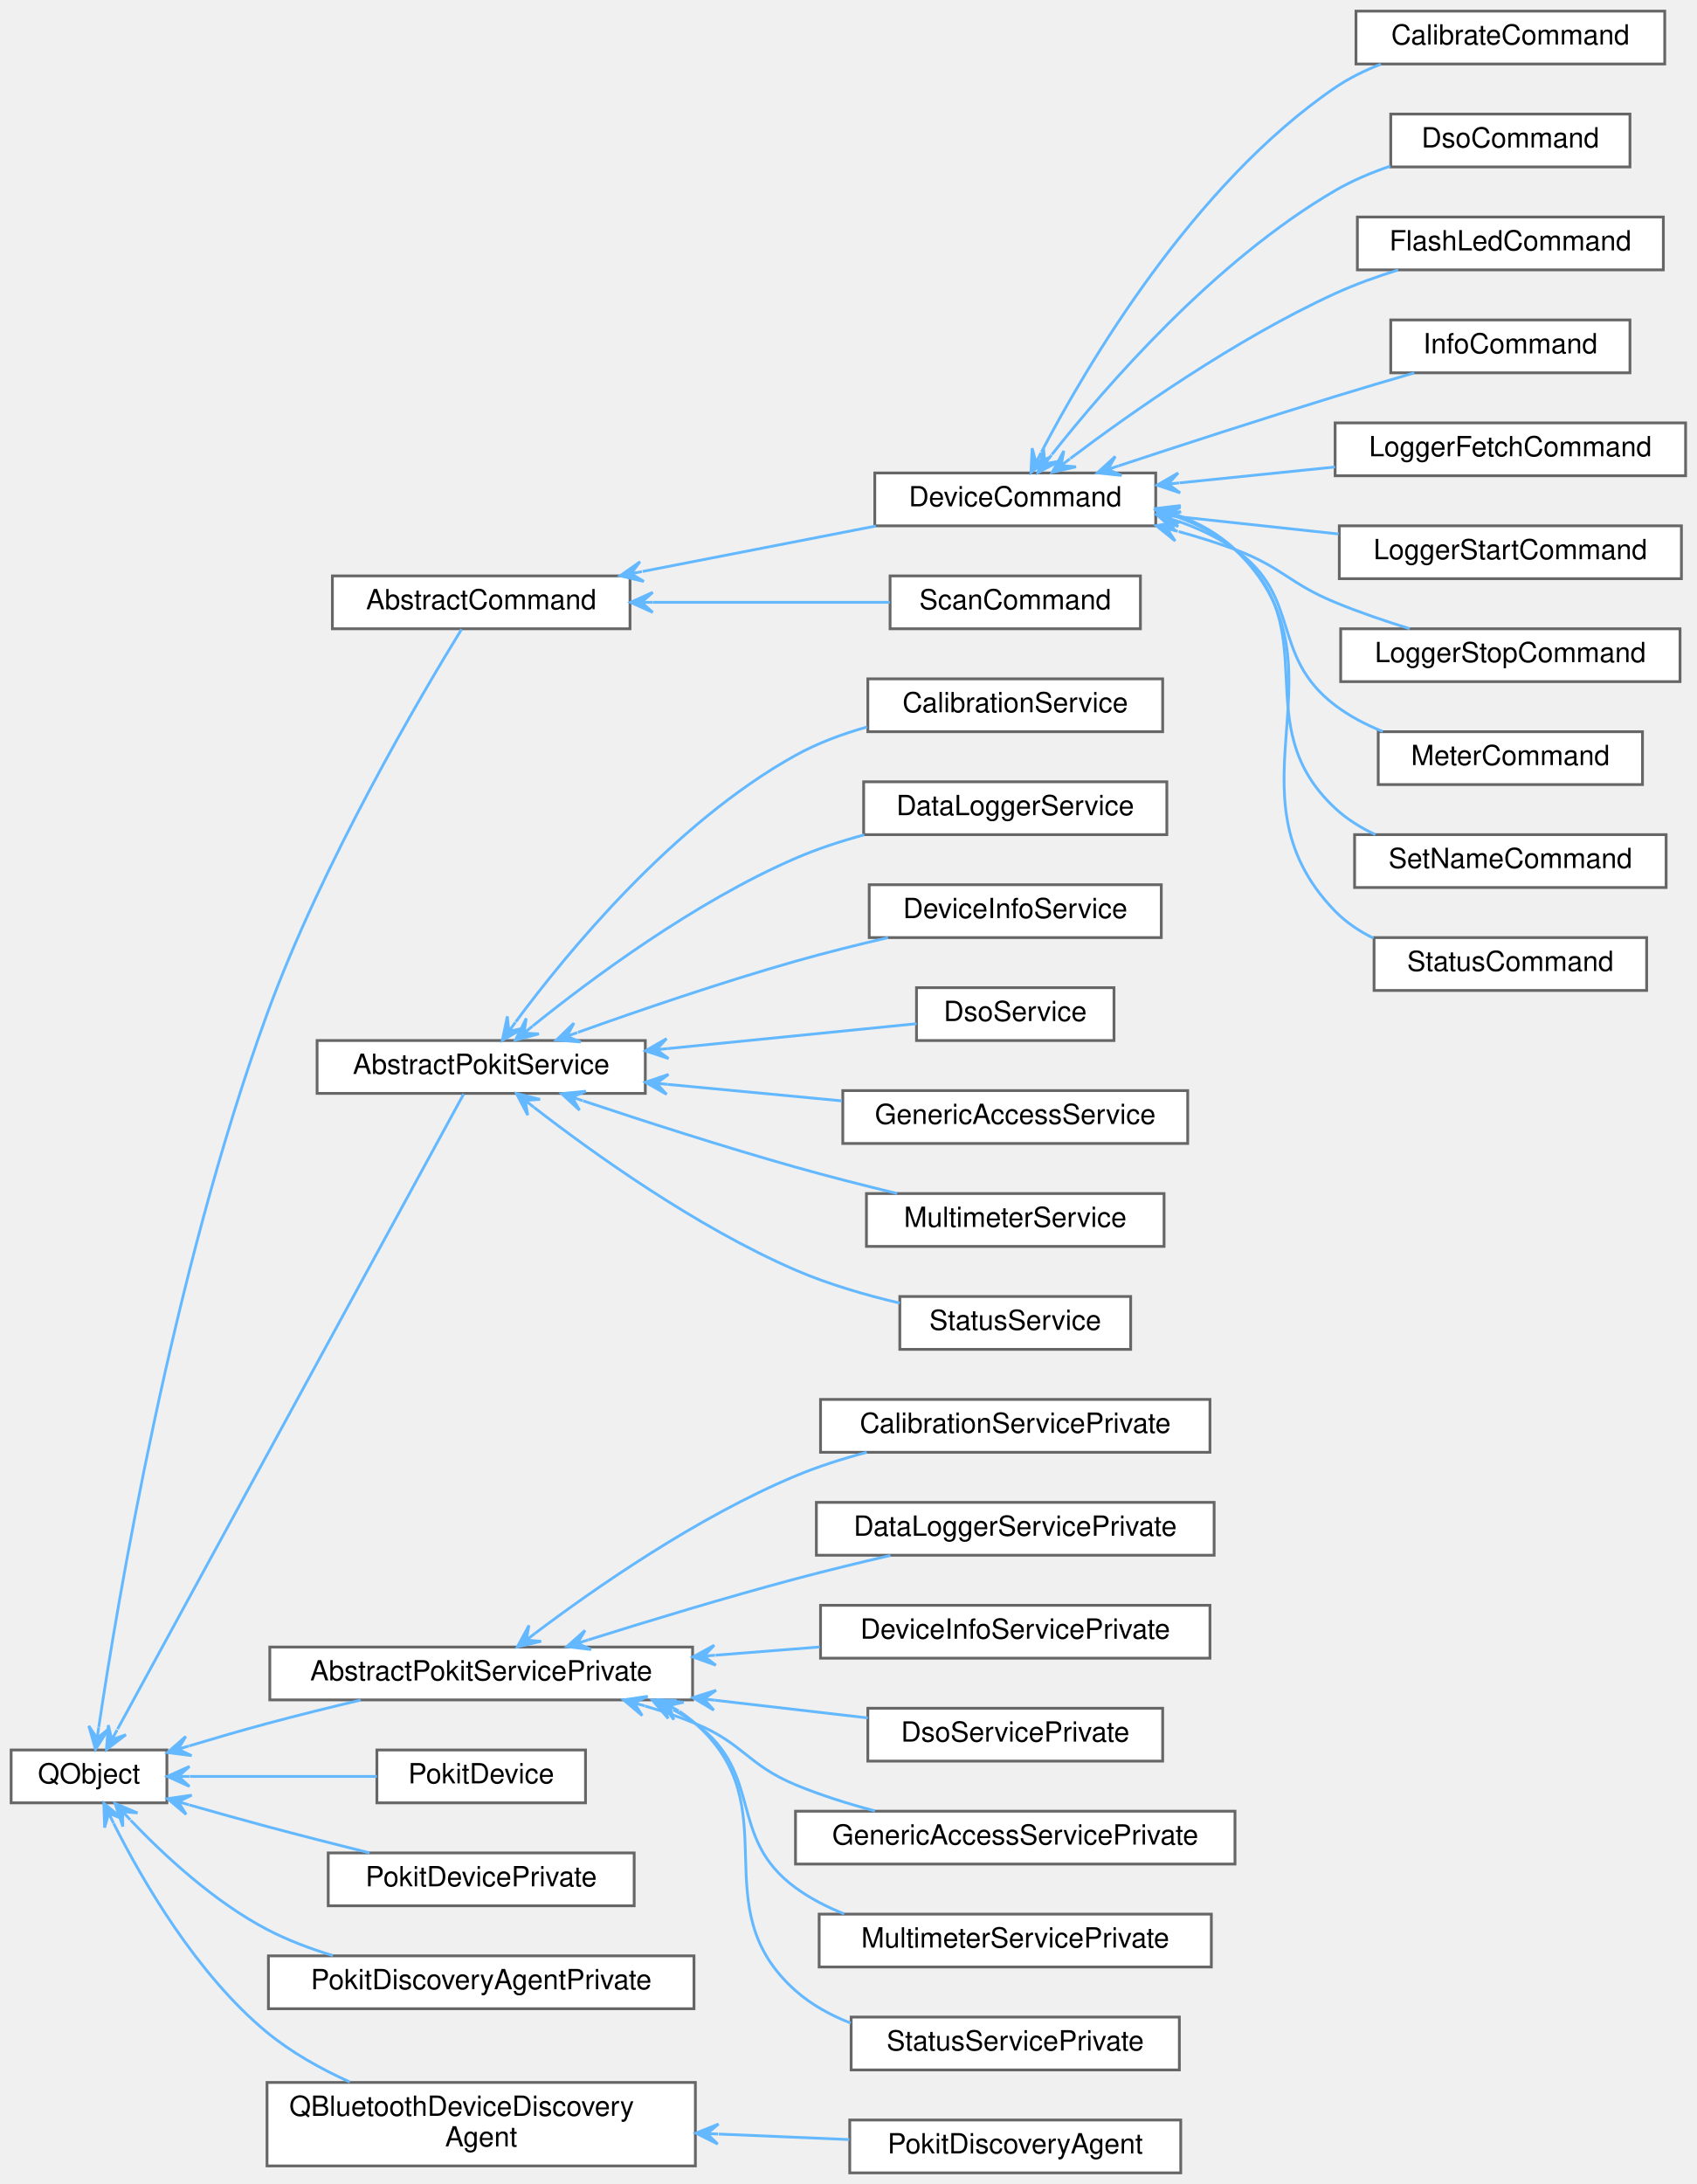
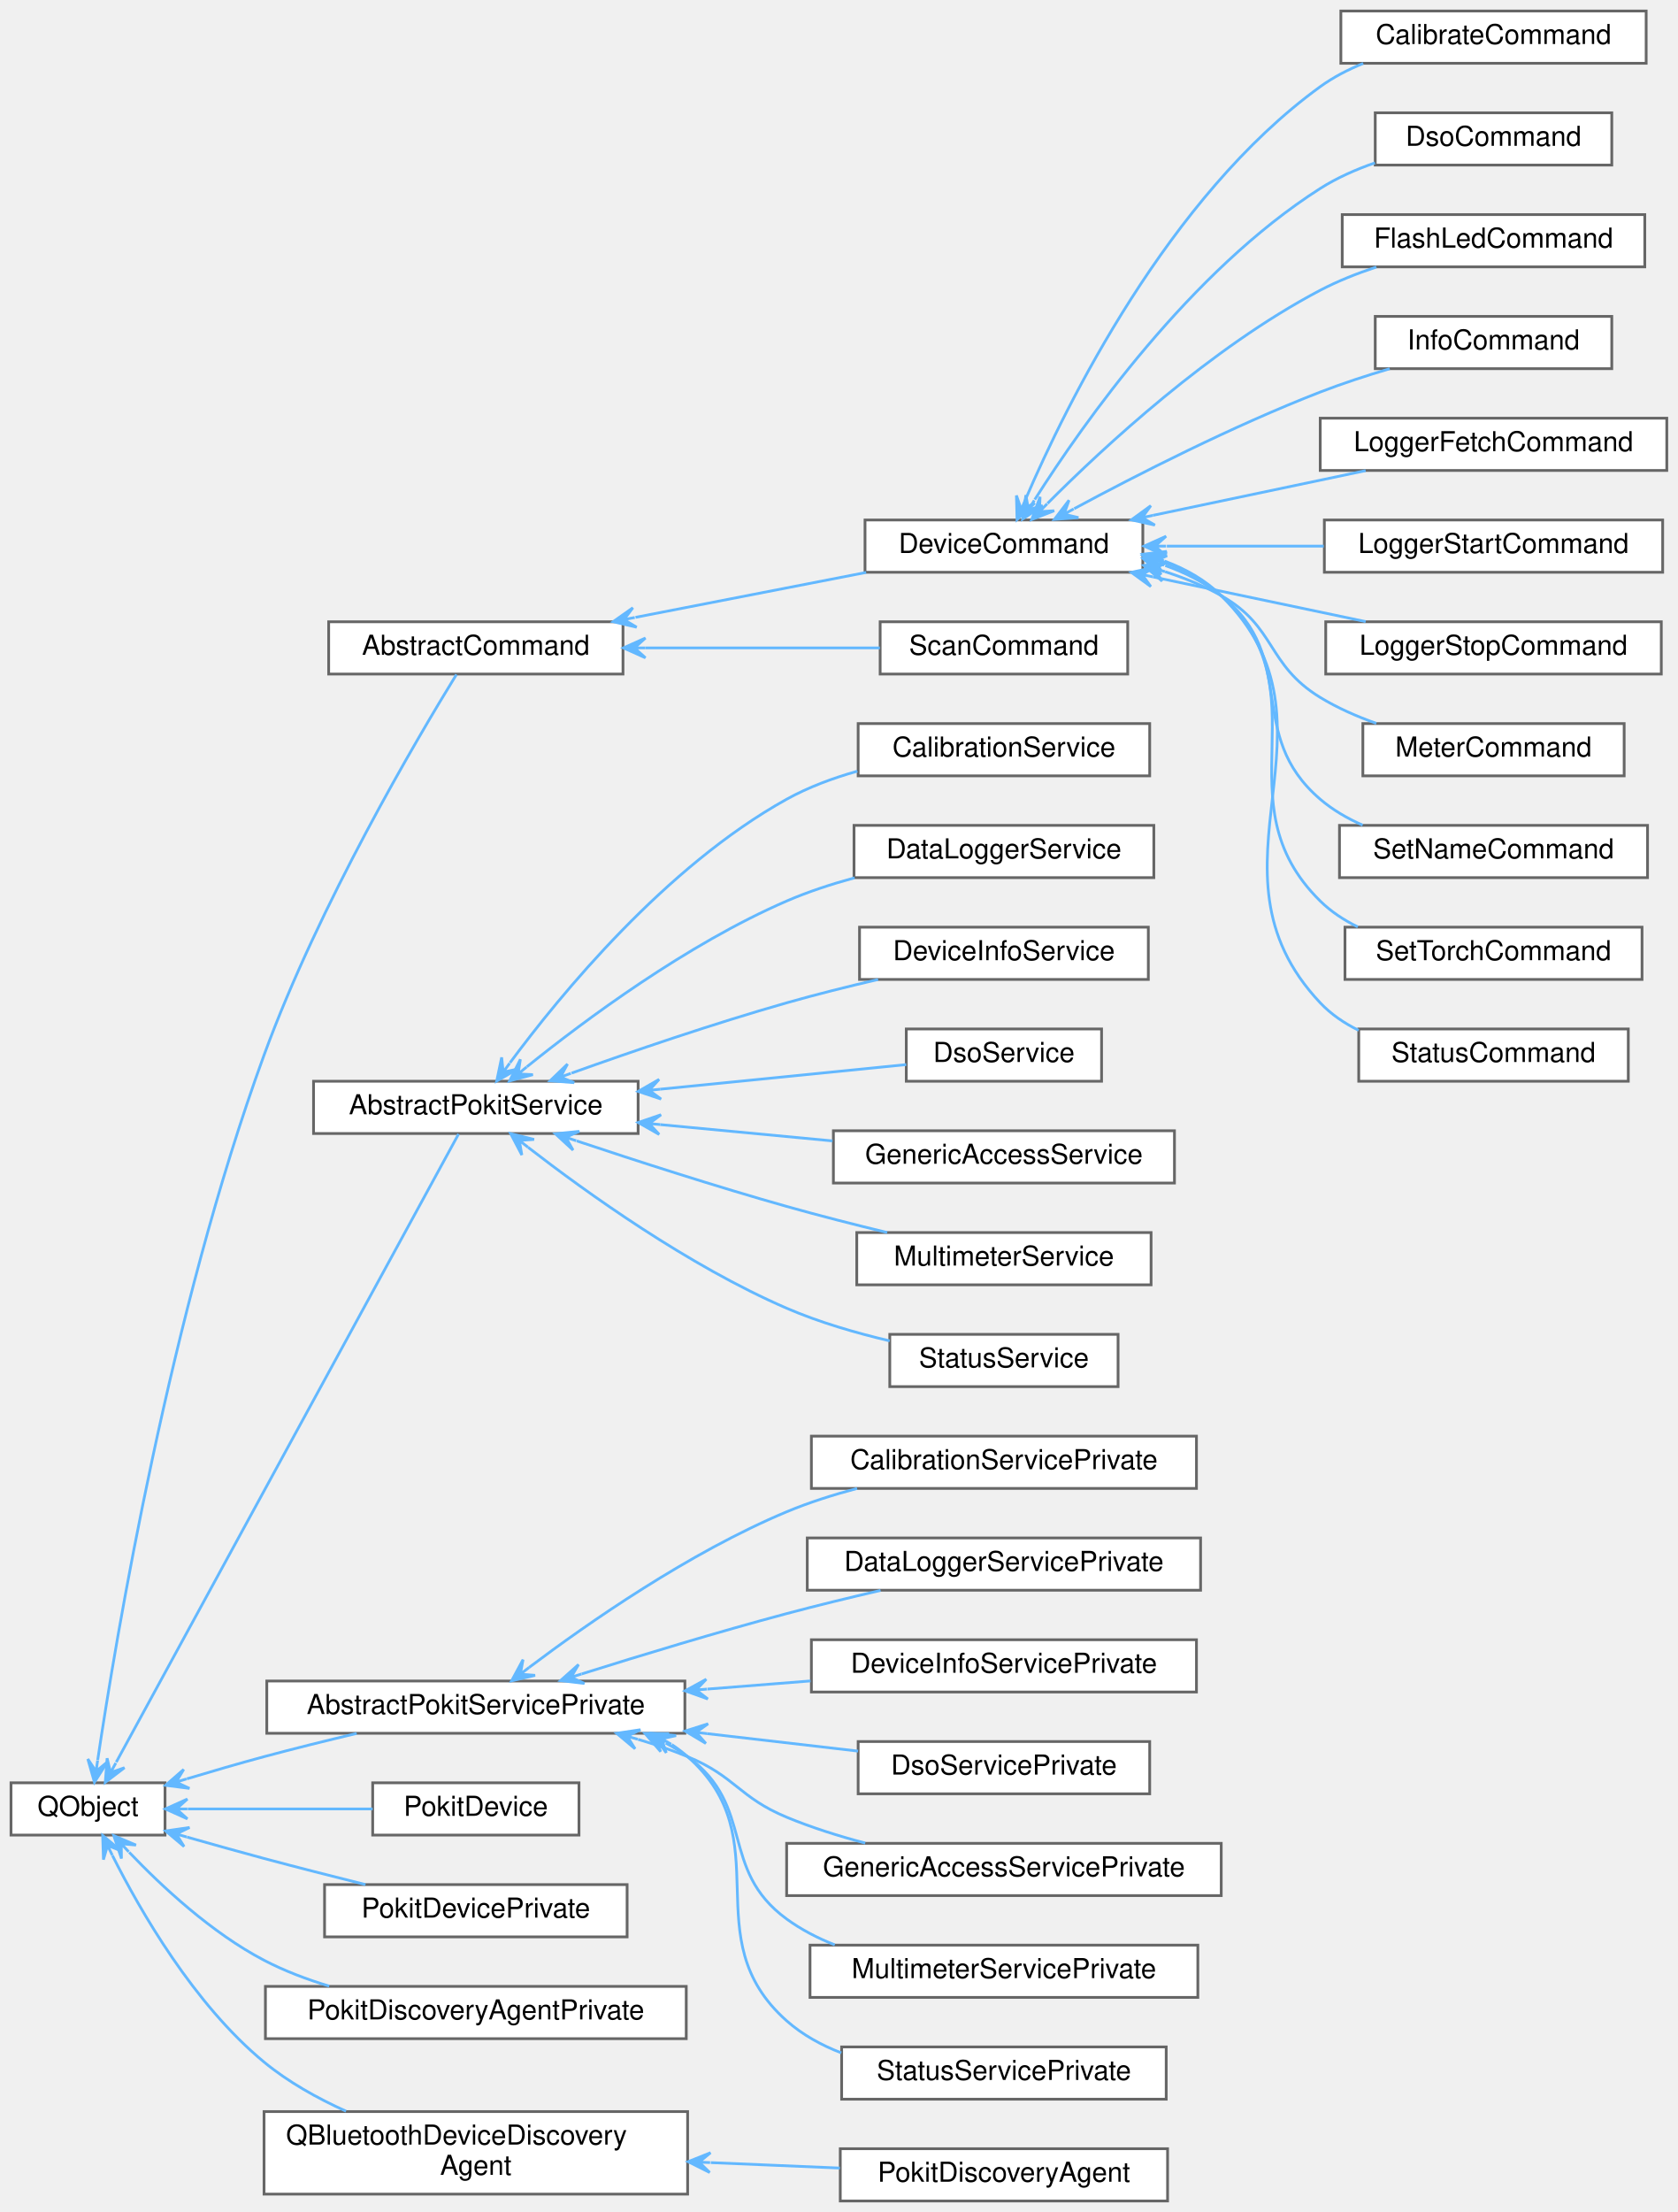
- <svg xmlns="http://www.w3.org/2000/svg" xmlns:xlink="http://www.w3.org/1999/xlink" width="610pt" height="785pt" viewBox="0.00 0.00 610.00 785.00">
-   <g id="graph0" class="graph" transform="scale(1 1) rotate(0) translate(4 781)">
+ <svg xmlns="http://www.w3.org/2000/svg" xmlns:xlink="http://www.w3.org/1999/xlink" width="610pt" height="804pt" viewBox="0.00 0.00 610.00 804.00">
+   <g id="graph0" class="graph" transform="scale(1 1) rotate(0) translate(4 800)">
    <g id="Node000000" class="node">
      <g id="a_Node000000">
        <a target="_parent" xlink:href="https://doc.qt.io/qt-5/qobject.html" xlink:title=" ">
          <polygon fill="white" stroke="#666666" points="56,-152 0,-152 0,-133 56,-133 56,-152" />
          <text text-anchor="middle" x="28" y="-140" font-family="Helvetica,sans-Serif" font-size="10.00">QObject</text>
        </a>
      </g>
    </g>
    <g id="Node000001" class="node">
      <g id="a_Node000001">
        <a xlink:href="classAbstractCommand.html" target="_top" xlink:title="The AbstractCommand class provides a consistent base for the classes that implement CLI commands.">
          <polygon fill="white" stroke="#666666" points="222.5,-574 115.5,-574 115.5,-555 222.5,-555 222.5,-574" />
          <text text-anchor="middle" x="169" y="-562" font-family="Helvetica,sans-Serif" font-size="10.00">AbstractCommand</text>
        </a>
      </g>
    </g>
    <g id="edge1_Node000000_Node000001" class="edge">
      <g id="a_edge1_Node000000_Node000001">
        <a xlink:title=" ">
          <path fill="none" stroke="#63b8ff" d="M31.52,-160.28C38.13,-204.57 57.85,-322.99 92,-416.5 112.02,-471.3 147.76,-531.77 161.95,-554.84" />
          <polygon fill="#63b8ff" stroke="#63b8ff" points="30.34,-152.21 35.06,-159.61 30.92,-156.17 31.5,-160.13 31.5,-160.13 31.5,-160.13 30.92,-156.17 27.93,-160.65 30.34,-152.21 30.34,-152.21" />
        </a>
      </g>
    </g>
-     <g id="Node000014" class="node">
-       <g id="a_Node000014">
+     <g id="Node000015" class="node">
+       <g id="a_Node000015">
        <a xlink:href="classAbstractPokitService.html" target="_top" xlink:title="The AbstractPokitService class provides a common base for Pokit services classes.">
          <polygon fill="white" stroke="#666666" points="228,-407 110,-407 110,-388 228,-388 228,-407" />
          <text text-anchor="middle" x="169" y="-395" font-family="Helvetica,sans-Serif" font-size="10.00">AbstractPokitService</text>
        </a>
      </g>
    </g>
-     <g id="edge14_Node000000_Node000014" class="edge">
-       <g id="a_edge14_Node000000_Node000014">
+     <g id="edge15_Node000000_Node000015" class="edge">
+       <g id="a_edge15_Node000000_Node000015">
        <a xlink:title=" ">
          <path fill="none" stroke="#63b8ff" d="M38.26,-159.5C65.02,-208.59 141.85,-349.53 162.72,-387.81" />
          <polygon fill="#63b8ff" stroke="#63b8ff" points="34.28,-152.18 41.27,-157.49 36.19,-155.7 38.11,-159.21 38.11,-159.21 38.11,-159.21 36.19,-155.7 34.95,-160.93 34.28,-152.18 34.28,-152.18" />
        </a>
      </g>
    </g>
-     <g id="Node000022" class="node">
-       <g id="a_Node000022">
+     <g id="Node000023" class="node">
+       <g id="a_Node000023">
        <a xlink:href="classAbstractPokitServicePrivate.html" target="_top" xlink:title="The AbstractPokitServicePrivate class provides private implementation for AbstractPokitService.">
          <polygon fill="white" stroke="#666666" points="245,-189 93,-189 93,-170 245,-170 245,-189" />
          <text text-anchor="middle" x="169" y="-177" font-family="Helvetica,sans-Serif" font-size="10.00">AbstractPokitServicePrivate</text>
        </a>
      </g>
    </g>
-     <g id="edge22_Node000000_Node000022" class="edge">
-       <g id="a_edge22_Node000000_Node000022">
+     <g id="edge23_Node000000_Node000023" class="edge">
+       <g id="a_edge23_Node000000_Node000023">
        <a xlink:title=" ">
          <path fill="none" stroke="#63b8ff" d="M63.96,-153.45C73.06,-156.19 82.87,-159.04 92,-161.5 102.87,-164.42 114.68,-167.34 125.68,-169.95" />
          <polygon fill="#63b8ff" stroke="#63b8ff" points="56.19,-151.09 64.89,-149.97 60.01,-152.25 63.84,-153.42 63.84,-153.42 63.84,-153.42 60.01,-152.25 62.79,-156.86 56.19,-151.09 56.19,-151.09" />
        </a>
      </g>
    </g>
-     <g id="Node000030" class="node">
-       <g id="a_Node000030">
+     <g id="Node000031" class="node">
+       <g id="a_Node000031">
        <a xlink:href="classPokitDevice.html" target="_top" xlink:title="The PokitDevice class simplifies Pokit device access.">
          <polygon fill="white" stroke="#666666" points="206.5,-152 131.5,-152 131.5,-133 206.5,-133 206.5,-152" />
          <text text-anchor="middle" x="169" y="-140" font-family="Helvetica,sans-Serif" font-size="10.00">PokitDevice</text>
        </a>
      </g>
    </g>
-     <g id="edge30_Node000000_Node000030" class="edge">
-       <g id="a_edge30_Node000000_Node000030">
+     <g id="edge31_Node000000_Node000031" class="edge">
+       <g id="a_edge31_Node000000_Node000031">
        <a xlink:title=" ">
          <path fill="none" stroke="#63b8ff" d="M64.29,-142.5C84.84,-142.5 110.71,-142.5 131.47,-142.5" />
          <polygon fill="#63b8ff" stroke="#63b8ff" points="56.13,-142.5 64.13,-138.9 60.13,-142.5 64.13,-142.5 64.13,-142.5 64.13,-142.5 60.13,-142.5 64.13,-146.1 56.13,-142.5 56.13,-142.5" />
        </a>
      </g>
    </g>
-     <g id="Node000031" class="node">
-       <g id="a_Node000031">
+     <g id="Node000032" class="node">
+       <g id="a_Node000032">
        <a xlink:href="classPokitDevicePrivate.html" target="_top" xlink:title="The PokitDevicePrivate class provides private implementation for PokitDevice.">
          <polygon fill="white" stroke="#666666" points="224,-115 114,-115 114,-96 224,-96 224,-115" />
          <text text-anchor="middle" x="169" y="-103" font-family="Helvetica,sans-Serif" font-size="10.00">PokitDevicePrivate</text>
        </a>
      </g>
    </g>
-     <g id="edge31_Node000000_Node000031" class="edge">
-       <g id="a_edge31_Node000000_Node000031">
+     <g id="edge32_Node000000_Node000032" class="edge">
+       <g id="a_edge32_Node000000_Node000032">
        <a xlink:title=" ">
          <path fill="none" stroke="#63b8ff" d="M64.01,-132.27C73.11,-129.68 82.91,-126.94 92,-124.5 103.96,-121.3 117.01,-117.97 128.88,-115.01" />
          <polygon fill="#63b8ff" stroke="#63b8ff" points="56.23,-134.5 62.93,-128.84 60.08,-133.4 63.92,-132.3 63.92,-132.3 63.92,-132.3 60.08,-133.4 64.92,-135.76 56.23,-134.5 56.23,-134.5" />
        </a>
      </g>
    </g>
-     <g id="Node000032" class="node">
-       <g id="a_Node000032">
+     <g id="Node000033" class="node">
+       <g id="a_Node000033">
        <a xlink:href="classPokitDiscoveryAgentPrivate.html" target="_top" xlink:title="The PokitDiscoveryAgentPrivate class provides private implementation for PokitDiscoveryAgent.">
          <polygon fill="white" stroke="#666666" points="245.5,-78 92.5,-78 92.5,-59 245.5,-59 245.5,-78" />
          <text text-anchor="middle" x="169" y="-66" font-family="Helvetica,sans-Serif" font-size="10.00">PokitDiscoveryAgentPrivate</text>
        </a>
      </g>
    </g>
-     <g id="edge32_Node000000_Node000032" class="edge">
-       <g id="a_edge32_Node000000_Node000032">
+     <g id="edge33_Node000000_Node000033" class="edge">
+       <g id="a_edge33_Node000000_Node000033">
        <a xlink:title=" ">
          <path fill="none" stroke="#63b8ff" d="M42.97,-126.75C54.83,-114.32 72.93,-97.46 92,-87.5 99.35,-83.66 107.52,-80.57 115.69,-78.09" />
          <polygon fill="#63b8ff" stroke="#63b8ff" points="37.36,-132.79 40.16,-124.47 40.08,-129.86 42.8,-126.92 42.8,-126.92 42.8,-126.92 40.08,-129.86 45.44,-129.37 37.36,-132.79 37.36,-132.79" />
        </a>
      </g>
    </g>
-     <g id="Node000033" class="node">
-       <g id="a_Node000033">
+     <g id="Node000034" class="node">
+       <g id="a_Node000034">
        <a target="_parent" xlink:href="https://doc.qt.io/qt-5/qbluetoothdevicediscoveryagent.html" xlink:title=" ">
          <polygon fill="white" stroke="#666666" points="246,-32.5 92,-32.5 92,-2.5 246,-2.5 246,-32.5" />
          <text text-anchor="start" x="100" y="-20.5" font-family="Helvetica,sans-Serif" font-size="10.00">QBluetoothDeviceDiscovery</text>
          <text text-anchor="middle" x="169" y="-9.5" font-family="Helvetica,sans-Serif" font-size="10.00">Agent</text>
        </a>
      </g>
    </g>
-     <g id="edge33_Node000000_Node000033" class="edge">
-       <g id="a_edge33_Node000000_Node000033">
+     <g id="edge34_Node000000_Node000034" class="edge">
+       <g id="a_edge34_Node000000_Node000034">
        <a xlink:title=" ">
          <path fill="none" stroke="#63b8ff" d="M36.89,-125.56C47.08,-105.3 66.56,-71.49 92,-50.5 100.76,-43.27 111.36,-37.35 121.81,-32.64" />
          <polygon fill="#63b8ff" stroke="#63b8ff" points="33.33,-132.85 33.61,-124.08 35.09,-129.25 36.84,-125.66 36.84,-125.66 36.84,-125.66 35.09,-129.25 40.08,-127.24 33.33,-132.85 33.33,-132.85" />
        </a>
      </g>
    </g>
    <g id="Node000002" class="node">
      <g id="a_Node000002">
        <a xlink:href="classDeviceCommand.html" target="_top" xlink:title="The AbstractCommand class extends AbstractCommand to add a PokitDevice instance.">
          <polygon fill="white" stroke="#666666" points="411.5,-611 310.5,-611 310.5,-592 411.5,-592 411.5,-611" />
          <text text-anchor="middle" x="361" y="-599" font-family="Helvetica,sans-Serif" font-size="10.00">DeviceCommand</text>
        </a>
      </g>
    </g>
    <g id="edge2_Node000001_Node000002" class="edge">
      <g id="a_edge2_Node000001_Node000002">
        <a xlink:title=" ">
          <path fill="none" stroke="#63b8ff" d="M227.05,-575.61C253.77,-580.81 285.27,-586.95 310.91,-591.94" />
          <polygon fill="#63b8ff" stroke="#63b8ff" points="218.93,-574.03 227.47,-572.02 222.86,-574.79 226.78,-575.56 226.78,-575.56 226.78,-575.56 222.86,-574.79 226.09,-579.09 218.93,-574.03 218.93,-574.03" />
        </a>
      </g>
    </g>
-     <g id="Node000013" class="node">
-       <g id="a_Node000013">
+     <g id="Node000014" class="node">
+       <g id="a_Node000014">
        <a xlink:href="classScanCommand.html" target="_top" xlink:title="The ScanCommand class implements the scan CLI command, by scanning for nearby Pokit Bluetooth devices...">
          <polygon fill="white" stroke="#666666" points="406,-574 316,-574 316,-555 406,-555 406,-574" />
          <text text-anchor="middle" x="361" y="-562" font-family="Helvetica,sans-Serif" font-size="10.00">ScanCommand</text>
        </a>
      </g>
    </g>
-     <g id="edge13_Node000001_Node000013" class="edge">
-       <g id="a_edge13_Node000001_Node000013">
+     <g id="edge14_Node000001_Node000014" class="edge">
+       <g id="a_edge14_Node000001_Node000014">
        <a xlink:title=" ">
          <path fill="none" stroke="#63b8ff" d="M230.73,-564.5C258.41,-564.5 290.58,-564.5 315.9,-564.5" />
          <polygon fill="#63b8ff" stroke="#63b8ff" points="222.67,-564.5 230.67,-560.9 226.67,-564.5 230.67,-564.5 230.67,-564.5 230.67,-564.5 226.67,-564.5 230.67,-568.1 222.67,-564.5 222.67,-564.5" />
        </a>
      </g>
    </g>
    <g id="Node000003" class="node">
      <g id="a_Node000003">
        <a xlink:href="classCalibrateCommand.html" target="_top" xlink:title="The CalibrateCommand class implements the calibrate CLI command.">
-           <polygon fill="white" stroke="#666666" points="594.5,-777 483.5,-777 483.5,-758 594.5,-758 594.5,-777" />
-           <text text-anchor="middle" x="539" y="-765" font-family="Helvetica,sans-Serif" font-size="10.00">CalibrateCommand</text>
+           <polygon fill="white" stroke="#666666" points="594.5,-796 483.5,-796 483.5,-777 594.5,-777 594.5,-796" />
+           <text text-anchor="middle" x="539" y="-784" font-family="Helvetica,sans-Serif" font-size="10.00">CalibrateCommand</text>
        </a>
      </g>
    </g>
    <g id="edge3_Node000002_Node000003" class="edge">
      <g id="a_edge3_Node000002_Node000003">
        <a xlink:title=" ">
-           <path fill="none" stroke="#63b8ff" d="M370.43,-618.56C386.58,-649.43 424.84,-714.61 476,-749.5 481,-752.91 486.65,-755.68 492.45,-757.93" />
-           <polygon fill="#63b8ff" stroke="#63b8ff" points="366.64,-611.15 373.49,-616.63 368.46,-614.71 370.29,-618.27 370.29,-618.27 370.29,-618.27 368.46,-614.71 367.08,-619.91 366.64,-611.15 366.64,-611.15" />
+           <path fill="none" stroke="#63b8ff" d="M369,-618.84C383.63,-652.84 420.71,-728.43 476,-768.5 480.72,-771.92 486.08,-774.69 491.63,-776.94" />
+           <polygon fill="#63b8ff" stroke="#63b8ff" points="365.77,-611.14 372.19,-617.12 367.32,-614.83 368.87,-618.51 368.87,-618.51 368.87,-618.51 367.32,-614.83 365.55,-619.91 365.77,-611.14 365.77,-611.14" />
        </a>
      </g>
    </g>
    <g id="Node000004" class="node">
      <g id="a_Node000004">
        <a xlink:href="classDsoCommand.html" target="_top" xlink:title="The DsoCommand class implements the dso CLI command.">
-           <polygon fill="white" stroke="#666666" points="582,-740 496,-740 496,-721 582,-721 582,-740" />
-           <text text-anchor="middle" x="539" y="-728" font-family="Helvetica,sans-Serif" font-size="10.00">DsoCommand</text>
+           <polygon fill="white" stroke="#666666" points="582,-759 496,-759 496,-740 582,-740 582,-759" />
+           <text text-anchor="middle" x="539" y="-747" font-family="Helvetica,sans-Serif" font-size="10.00">DsoCommand</text>
        </a>
      </g>
    </g>
    <g id="edge4_Node000002_Node000004" class="edge">
      <g id="a_edge4_Node000002_Node000004">
        <a xlink:title=" ">
-           <path fill="none" stroke="#63b8ff" d="M374.17,-617.61C393.25,-641.76 432.55,-687.2 476,-712.5 482.1,-716.05 488.96,-718.95 495.82,-721.29" />
-           <polygon fill="#63b8ff" stroke="#63b8ff" points="369.12,-611.12 376.88,-615.23 371.58,-614.28 374.03,-617.44 374.03,-617.44 374.03,-617.44 371.58,-614.28 371.19,-619.65 369.12,-611.12 369.12,-611.12" />
+           <path fill="none" stroke="#63b8ff" d="M372.21,-618.41C389.86,-646.2 428.78,-701.45 476,-731.5 482.05,-735.35 488.95,-738.4 495.9,-740.81" />
+           <polygon fill="#63b8ff" stroke="#63b8ff" points="367.81,-611.34 375.09,-616.23 369.92,-614.74 372.04,-618.13 372.04,-618.13 372.04,-618.13 369.92,-614.74 368.98,-620.04 367.81,-611.34 367.81,-611.34" />
        </a>
      </g>
    </g>
    <g id="Node000005" class="node">
      <g id="a_Node000005">
        <a xlink:href="classFlashLedCommand.html" target="_top" xlink:title="The FlashLedCommand class implements the flash-led CLI command.">
-           <polygon fill="white" stroke="#666666" points="594,-703 484,-703 484,-684 594,-684 594,-703" />
-           <text text-anchor="middle" x="539" y="-691" font-family="Helvetica,sans-Serif" font-size="10.00">FlashLedCommand</text>
+           <polygon fill="white" stroke="#666666" points="594,-722 484,-722 484,-703 594,-703 594,-722" />
+           <text text-anchor="middle" x="539" y="-710" font-family="Helvetica,sans-Serif" font-size="10.00">FlashLedCommand</text>
        </a>
      </g>
    </g>
    <g id="edge5_Node000002_Node000005" class="edge">
      <g id="a_edge5_Node000002_Node000005">
        <a xlink:title=" ">
-           <path fill="none" stroke="#63b8ff" d="M380.79,-616.19C402.6,-632.63 440.18,-659.11 476,-675.5 483.13,-678.76 491,-681.59 498.67,-683.97" />
-           <polygon fill="#63b8ff" stroke="#63b8ff" points="374.28,-611.23 382.83,-613.21 377.46,-613.65 380.64,-616.08 380.64,-616.08 380.64,-616.08 377.46,-613.65 378.46,-618.94 374.28,-611.23 374.28,-611.23" />
+           <path fill="none" stroke="#63b8ff" d="M376.84,-617.01C397.32,-637.56 436.24,-673.63 476,-694.5 482.35,-697.83 489.4,-700.63 496.41,-702.94" />
+           <polygon fill="#63b8ff" stroke="#63b8ff" points="371.1,-611.17 379.28,-614.35 373.9,-614.02 376.71,-616.88 376.71,-616.88 376.71,-616.88 373.9,-614.02 374.14,-619.4 371.1,-611.17 371.1,-611.17" />
        </a>
      </g>
    </g>
    <g id="Node000006" class="node">
      <g id="a_Node000006">
        <a xlink:href="classInfoCommand.html" target="_top" xlink:title="The InfoCommand class implements the info CLI command.">
-           <polygon fill="white" stroke="#666666" points="582,-666 496,-666 496,-647 582,-647 582,-666" />
-           <text text-anchor="middle" x="539" y="-654" font-family="Helvetica,sans-Serif" font-size="10.00">InfoCommand</text>
+           <polygon fill="white" stroke="#666666" points="582,-685 496,-685 496,-666 582,-666 582,-685" />
+           <text text-anchor="middle" x="539" y="-673" font-family="Helvetica,sans-Serif" font-size="10.00">InfoCommand</text>
        </a>
      </g>
    </g>
    <g id="edge6_Node000002_Node000006" class="edge">
      <g id="a_edge6_Node000002_Node000006">
        <a xlink:title=" ">
-           <path fill="none" stroke="#63b8ff" d="M398.11,-613.54C420.48,-620.92 449.85,-630.46 476,-638.5 485.21,-641.33 495.23,-644.29 504.48,-646.98" />
-           <polygon fill="#63b8ff" stroke="#63b8ff" points="390.5,-611.02 399.23,-610.12 394.3,-612.28 398.1,-613.53 398.1,-613.53 398.1,-613.53 394.3,-612.28 396.97,-616.95 390.5,-611.02 390.5,-611.02" />
+           <path fill="none" stroke="#63b8ff" d="M386.56,-615.12C409.27,-627.34 444.23,-645.19 476,-657.5 484.05,-660.62 492.86,-663.49 501.26,-665.98" />
+           <polygon fill="#63b8ff" stroke="#63b8ff" points="379.34,-611.21 388.09,-611.86 382.86,-613.11 386.38,-615.02 386.38,-615.02 386.38,-615.02 382.86,-613.11 384.66,-618.18 379.34,-611.21 379.34,-611.21" />
        </a>
      </g>
    </g>
    <g id="Node000007" class="node">
      <g id="a_Node000007">
        <a xlink:href="classLoggerFetchCommand.html" target="_top" xlink:title="The LoggerFetchCommand class implements the logger CLI command.">
-           <polygon fill="white" stroke="#666666" points="602,-629 476,-629 476,-610 602,-610 602,-629" />
-           <text text-anchor="middle" x="539" y="-617" font-family="Helvetica,sans-Serif" font-size="10.00">LoggerFetchCommand</text>
+           <polygon fill="white" stroke="#666666" points="602,-648 476,-648 476,-629 602,-629 602,-648" />
+           <text text-anchor="middle" x="539" y="-636" font-family="Helvetica,sans-Serif" font-size="10.00">LoggerFetchCommand</text>
        </a>
      </g>
    </g>
    <g id="edge7_Node000002_Node000007" class="edge">
      <g id="a_edge7_Node000002_Node000007">
        <a xlink:title=" ">
-           <path fill="none" stroke="#63b8ff" d="M420.06,-607.44C437.99,-609.27 457.81,-611.3 476,-613.16" />
-           <polygon fill="#63b8ff" stroke="#63b8ff" points="411.96,-606.61 420.29,-603.84 415.94,-607.02 419.92,-607.42 419.92,-607.42 419.92,-607.42 415.94,-607.02 419.56,-611.01 411.96,-606.61 411.96,-606.61" />
+           <path fill="none" stroke="#63b8ff" d="M415.17,-612.68C439.85,-617.87 468.88,-623.97 492.52,-628.94" />
+           <polygon fill="#63b8ff" stroke="#63b8ff" points="407.32,-611.03 415.89,-609.15 411.24,-611.85 415.15,-612.67 415.15,-612.67 415.15,-612.67 411.24,-611.85 414.41,-616.2 407.32,-611.03 407.32,-611.03" />
        </a>
      </g>
    </g>
    <g id="Node000008" class="node">
      <g id="a_Node000008">
        <a xlink:href="classLoggerStartCommand.html" target="_top" xlink:title="The LoggerStartCommand class implements the logger CLI command.">
-           <polygon fill="white" stroke="#666666" points="600.5,-592 477.5,-592 477.5,-573 600.5,-573 600.5,-592" />
-           <text text-anchor="middle" x="539" y="-580" font-family="Helvetica,sans-Serif" font-size="10.00">LoggerStartCommand</text>
+           <polygon fill="white" stroke="#666666" points="600.5,-611 477.5,-611 477.5,-592 600.5,-592 600.5,-611" />
+           <text text-anchor="middle" x="539" y="-599" font-family="Helvetica,sans-Serif" font-size="10.00">LoggerStartCommand</text>
        </a>
      </g>
    </g>
    <g id="edge8_Node000002_Node000008" class="edge">
      <g id="a_edge8_Node000002_Node000008">
        <a xlink:title=" ">
-           <path fill="none" stroke="#63b8ff" d="M420.23,-595.21C438.54,-593.24 458.8,-591.05 477.28,-589.06" />
-           <polygon fill="#63b8ff" stroke="#63b8ff" points="411.96,-596.11 419.53,-591.67 415.94,-595.68 419.92,-595.25 419.92,-595.25 419.92,-595.25 415.94,-595.68 420.3,-598.83 411.96,-596.11 411.96,-596.11" />
+           <path fill="none" stroke="#63b8ff" d="M420.23,-601.5C438.54,-601.5 458.8,-601.5 477.28,-601.5" />
+           <polygon fill="#63b8ff" stroke="#63b8ff" points="411.96,-601.5 419.96,-597.9 415.96,-601.5 419.96,-601.5 419.96,-601.5 419.96,-601.5 415.96,-601.5 419.96,-605.1 411.96,-601.5 411.96,-601.5" />
        </a>
      </g>
    </g>
    <g id="Node000009" class="node">
      <g id="a_Node000009">
        <a xlink:href="classLoggerStopCommand.html" target="_top" xlink:title="The LoggerStopCommand class implements the logger stop CLI command.">
-           <polygon fill="white" stroke="#666666" points="600,-555 478,-555 478,-536 600,-536 600,-555" />
-           <text text-anchor="middle" x="539" y="-543" font-family="Helvetica,sans-Serif" font-size="10.00">LoggerStopCommand</text>
+           <polygon fill="white" stroke="#666666" points="600,-574 478,-574 478,-555 600,-555 600,-574" />
+           <text text-anchor="middle" x="539" y="-562" font-family="Helvetica,sans-Serif" font-size="10.00">LoggerStopCommand</text>
        </a>
      </g>
    </g>
    <g id="edge9_Node000002_Node000009" class="edge">
      <g id="a_edge9_Node000002_Node000009">
        <a xlink:title=" ">
-           <path fill="none" stroke="#63b8ff" d="M419.75,-589.95C426.66,-588.05 433.54,-585.9 440,-583.5 456.96,-577.19 459.28,-571.4 476,-564.5 484.53,-560.98 493.96,-557.76 502.83,-555.02" />
-           <polygon fill="#63b8ff" stroke="#63b8ff" points="411.67,-592.07 418.49,-586.56 415.54,-591.06 419.41,-590.04 419.41,-590.04 419.41,-590.04 415.54,-591.06 420.32,-593.53 411.67,-592.07 411.67,-592.07" />
+           <path fill="none" stroke="#63b8ff" d="M415.17,-590.32C439.85,-585.13 468.88,-579.03 492.52,-574.06" />
+           <polygon fill="#63b8ff" stroke="#63b8ff" points="407.32,-591.97 414.41,-586.8 411.24,-591.15 415.15,-590.33 415.15,-590.33 415.15,-590.33 411.24,-591.15 415.89,-593.85 407.32,-591.97 407.32,-591.97" />
        </a>
      </g>
    </g>
    <g id="Node000010" class="node">
      <g id="a_Node000010">
        <a xlink:href="classMeterCommand.html" target="_top" xlink:title="The MeterCommand class implements the meter CLI command.">
-           <polygon fill="white" stroke="#666666" points="586.5,-518 491.5,-518 491.5,-499 586.5,-499 586.5,-518" />
-           <text text-anchor="middle" x="539" y="-506" font-family="Helvetica,sans-Serif" font-size="10.00">MeterCommand</text>
+           <polygon fill="white" stroke="#666666" points="586.5,-537 491.5,-537 491.5,-518 586.5,-518 586.5,-537" />
+           <text text-anchor="middle" x="539" y="-525" font-family="Helvetica,sans-Serif" font-size="10.00">MeterCommand</text>
        </a>
      </g>
    </g>
    <g id="edge10_Node000002_Node000010" class="edge">
      <g id="a_edge10_Node000002_Node000010">
        <a xlink:title=" ">
-           <path fill="none" stroke="#63b8ff" d="M419.75,-593.58C426.94,-591.07 433.91,-587.79 440,-583.5 464.2,-566.47 452.42,-545.37 476,-527.5 481.11,-523.62 487.03,-520.53 493.12,-518.07" />
-           <polygon fill="#63b8ff" stroke="#63b8ff" points="411.87,-596.01 418.45,-590.21 415.69,-594.83 419.51,-593.65 419.51,-593.65 419.51,-593.65 415.69,-594.83 420.58,-597.09 411.87,-596.01 411.87,-596.01" />
+           <path fill="none" stroke="#63b8ff" d="M419.6,-592.2C426.71,-589.91 433.69,-587.06 440,-583.5 459.99,-572.24 456.42,-558.46 476,-546.5 482.25,-542.69 489.32,-539.58 496.39,-537.08" />
+           <polygon fill="#63b8ff" stroke="#63b8ff" points="411.86,-594.47 418.52,-588.77 415.7,-593.35 419.54,-592.22 419.54,-592.22 419.54,-592.22 415.7,-593.35 420.55,-595.67 411.86,-594.47 411.86,-594.47" />
        </a>
      </g>
    </g>
    <g id="Node000011" class="node">
      <g id="a_Node000011">
        <a xlink:href="classSetNameCommand.html" target="_top" xlink:title="The SetNameCommand class implements the set-name CLI command.">
-           <polygon fill="white" stroke="#666666" points="595,-481 483,-481 483,-462 595,-462 595,-481" />
-           <text text-anchor="middle" x="539" y="-469" font-family="Helvetica,sans-Serif" font-size="10.00">SetNameCommand</text>
+           <polygon fill="white" stroke="#666666" points="595,-500 483,-500 483,-481 595,-481 595,-500" />
+           <text text-anchor="middle" x="539" y="-488" font-family="Helvetica,sans-Serif" font-size="10.00">SetNameCommand</text>
        </a>
      </g>
    </g>
    <g id="edge11_Node000002_Node000011" class="edge">
      <g id="a_edge11_Node000002_Node000011">
        <a xlink:title=" ">
-           <path fill="none" stroke="#63b8ff" d="M419.27,-595.19C426.83,-592.46 434.01,-588.69 440,-583.5 473.49,-554.47 443.55,-520.69 476,-490.5 480.2,-486.59 485.19,-483.48 490.49,-481.01" />
-           <polygon fill="#63b8ff" stroke="#63b8ff" points="411.62,-597.58 418.18,-591.75 415.44,-596.38 419.26,-595.19 419.26,-595.19 419.26,-595.19 415.44,-596.38 420.33,-598.63 411.62,-597.58 411.62,-597.58" />
+           <path fill="none" stroke="#63b8ff" d="M419.66,-594.45C426.99,-591.82 434.01,-588.27 440,-583.5 468.61,-560.72 448.21,-533.28 476,-509.5 480.53,-505.62 485.85,-502.53 491.42,-500.08" />
+           <polygon fill="#63b8ff" stroke="#63b8ff" points="411.61,-596.97 418.17,-591.14 415.43,-595.77 419.25,-594.58 419.25,-594.58 419.25,-594.58 415.43,-595.77 420.32,-598.02 411.61,-596.97 411.61,-596.97" />
        </a>
      </g>
    </g>
    <g id="Node000012" class="node">
      <g id="a_Node000012">
-         <a xlink:href="classStatusCommand.html" target="_top" xlink:title="The StatusCommand class implements the status CLI command.">
-           <polygon fill="white" stroke="#666666" points="588,-444 490,-444 490,-425 588,-425 588,-444" />
-           <text text-anchor="middle" x="539" y="-432" font-family="Helvetica,sans-Serif" font-size="10.00">StatusCommand</text>
+         <a xlink:href="classSetTorchCommand.html" target="_top" xlink:title="The SetTorchCommand class implements the set-torch CLI command.">
+           <polygon fill="white" stroke="#666666" points="593,-463 485,-463 485,-444 593,-444 593,-463" />
+           <text text-anchor="middle" x="539" y="-451" font-family="Helvetica,sans-Serif" font-size="10.00">SetTorchCommand</text>
        </a>
      </g>
    </g>
    <g id="edge12_Node000002_Node000012" class="edge">
      <g id="a_edge12_Node000002_Node000012">
        <a xlink:title=" ">
-           <path fill="none" stroke="#63b8ff" d="M419.45,-595.82C427.05,-593.01 434.2,-589.05 440,-583.5 483.3,-542.04 434.19,-496.47 476,-453.5 479.93,-449.47 484.68,-446.28 489.8,-443.77" />
-           <polygon fill="#63b8ff" stroke="#63b8ff" points="411.74,-598.26 418.28,-592.42 415.55,-597.05 419.37,-595.85 419.37,-595.85 419.37,-595.85 415.55,-597.05 420.45,-599.28 411.74,-598.26 411.74,-598.26" />
-         </a>
-       </g>
-     </g>
-     <g id="Node000015" class="node">
-       <g id="a_Node000015">
+           <path fill="none" stroke="#63b8ff" d="M419.24,-595.59C426.87,-592.82 434.08,-588.92 440,-583.5 478.23,-548.45 439.03,-508.87 476,-472.5 479.93,-468.63 484.63,-465.55 489.66,-463.09" />
+           <polygon fill="#63b8ff" stroke="#63b8ff" points="411.51,-598.01 418.07,-592.19 415.32,-596.82 419.14,-595.62 419.14,-595.62 419.14,-595.62 415.32,-596.82 420.22,-599.06 411.51,-598.01 411.51,-598.01" />
+         </a>
+       </g>
+     </g>
+     <g id="Node000013" class="node">
+       <g id="a_Node000013">
+         <a xlink:href="classStatusCommand.html" target="_top" xlink:title="The StatusCommand class implements the status CLI command.">
+           <polygon fill="white" stroke="#666666" points="588,-426 490,-426 490,-407 588,-407 588,-426" />
+           <text text-anchor="middle" x="539" y="-414" font-family="Helvetica,sans-Serif" font-size="10.00">StatusCommand</text>
+         </a>
+       </g>
+     </g>
+     <g id="edge13_Node000002_Node000013" class="edge">
+       <g id="a_edge13_Node000002_Node000013">
+         <a xlink:title=" ">
+           <path fill="none" stroke="#63b8ff" d="M419.32,-596.09C427,-593.26 434.22,-589.21 440,-583.5 488.15,-535.92 429.56,-484.75 476,-435.5 479.94,-431.32 484.77,-428.06 489.98,-425.5" />
+           <polygon fill="#63b8ff" stroke="#63b8ff" points="411.51,-598.55 418.06,-592.72 415.32,-597.35 419.14,-596.15 419.14,-596.15 419.14,-596.15 415.32,-597.35 420.22,-599.58 411.51,-598.55 411.51,-598.55" />
+         </a>
+       </g>
+     </g>
+     <g id="Node000016" class="node">
+       <g id="a_Node000016">
        <a xlink:href="classCalibrationService.html" target="_top" xlink:title="The CalibrationService class accesses the Calibrartion service of Pokit devices.">
          <polygon fill="white" stroke="#666666" points="414,-537 308,-537 308,-518 414,-518 414,-537" />
          <text text-anchor="middle" x="361" y="-525" font-family="Helvetica,sans-Serif" font-size="10.00">CalibrationService</text>
        </a>
      </g>
    </g>
-     <g id="edge15_Node000014_Node000015" class="edge">
-       <g id="a_edge15_Node000014_Node000015">
+     <g id="edge16_Node000015_Node000016" class="edge">
+       <g id="a_edge16_Node000015_Node000016">
        <a xlink:title=" ">
          <path fill="none" stroke="#63b8ff" d="M181.41,-413.7C199.69,-438.39 238,-485.11 282,-509.5 289.9,-513.88 298.82,-517.19 307.73,-519.7" />
          <polygon fill="#63b8ff" stroke="#63b8ff" points="176.59,-407.08 184.21,-411.43 178.95,-410.31 181.3,-413.55 181.3,-413.55 181.3,-413.55 178.95,-410.31 178.39,-415.67 176.59,-407.08 176.59,-407.08" />
        </a>
      </g>
    </g>
-     <g id="Node000016" class="node">
-       <g id="a_Node000016">
+     <g id="Node000017" class="node">
+       <g id="a_Node000017">
        <a xlink:href="classDataLoggerService.html" target="_top" xlink:title="The DataLoggerService class accesses the Data Logger service of Pokit devices.">
          <polygon fill="white" stroke="#666666" points="415.5,-500 306.5,-500 306.5,-481 415.5,-481 415.5,-500" />
          <text text-anchor="middle" x="361" y="-488" font-family="Helvetica,sans-Serif" font-size="10.00">DataLoggerService</text>
        </a>
      </g>
    </g>
-     <g id="edge16_Node000014_Node000016" class="edge">
-       <g id="a_edge16_Node000014_Node000016">
+     <g id="edge17_Node000015_Node000017" class="edge">
+       <g id="a_edge17_Node000015_Node000017">
        <a xlink:title=" ">
          <path fill="none" stroke="#63b8ff" d="M187.54,-412.24C208.64,-429.22 245.76,-456.82 282,-472.5 289.78,-475.87 298.28,-478.65 306.72,-480.94" />
          <polygon fill="#63b8ff" stroke="#63b8ff" points="181.27,-407.12 189.74,-409.39 184.37,-409.65 187.47,-412.18 187.47,-412.18 187.47,-412.18 184.37,-409.65 185.19,-414.97 181.27,-407.12 181.27,-407.12" />
        </a>
      </g>
    </g>
-     <g id="Node000017" class="node">
-       <g id="a_Node000017">
+     <g id="Node000018" class="node">
+       <g id="a_Node000018">
        <a xlink:href="classDeviceInfoService.html" target="_top" xlink:title="The DeviceInfoService class accesses the Device Info service of Pokit devices.">
          <polygon fill="white" stroke="#666666" points="413.5,-463 308.5,-463 308.5,-444 413.5,-444 413.5,-463" />
          <text text-anchor="middle" x="361" y="-451" font-family="Helvetica,sans-Serif" font-size="10.00">DeviceInfoService</text>
        </a>
      </g>
    </g>
-     <g id="edge17_Node000014_Node000017" class="edge">
-       <g id="a_edge17_Node000014_Node000017">
+     <g id="edge18_Node000015_Node000018" class="edge">
+       <g id="a_edge18_Node000015_Node000018">
        <a xlink:title=" ">
          <path fill="none" stroke="#63b8ff" d="M203.79,-409.95C225.88,-417.85 255.44,-427.95 282,-435.5 292.69,-438.54 304.32,-441.44 315.26,-443.99" />
          <polygon fill="#63b8ff" stroke="#63b8ff" points="196.02,-407.16 204.76,-406.48 199.78,-408.51 203.54,-409.86 203.54,-409.86 203.54,-409.86 199.78,-408.51 202.33,-413.25 196.02,-407.16 196.02,-407.16" />
        </a>
      </g>
    </g>
-     <g id="Node000018" class="node">
-       <g id="a_Node000018">
+     <g id="Node000019" class="node">
+       <g id="a_Node000019">
        <a xlink:href="classDsoService.html" target="_top" xlink:title="The DsoService class accesses the DSO (Digital Storage Oscilloscope) service of Pokit devices.">
          <polygon fill="white" stroke="#666666" points="396.5,-426 325.5,-426 325.5,-407 396.5,-407 396.5,-426" />
          <text text-anchor="middle" x="361" y="-414" font-family="Helvetica,sans-Serif" font-size="10.00">DsoService</text>
        </a>
      </g>
    </g>
-     <g id="edge18_Node000014_Node000018" class="edge">
-       <g id="a_edge18_Node000014_Node000018">
+     <g id="edge19_Node000015_Node000019" class="edge">
+       <g id="a_edge19_Node000015_Node000019">
        <a xlink:title=" ">
          <path fill="none" stroke="#63b8ff" d="M236,-404.1C266.14,-407.11 300.57,-410.56 325.5,-413.05" />
          <polygon fill="#63b8ff" stroke="#63b8ff" points="228.04,-403.3 236.36,-400.52 232.02,-403.7 236,-404.1 236,-404.1 236,-404.1 232.02,-403.7 235.64,-407.68 228.04,-403.3 228.04,-403.3" />
        </a>
      </g>
    </g>
-     <g id="Node000019" class="node">
-       <g id="a_Node000019">
+     <g id="Node000020" class="node">
+       <g id="a_Node000020">
        <a xlink:href="classGenericAccessService.html" target="_top" xlink:title="The GenericAccessService class accesses the Generic Access service of Pokit devices.">
          <polygon fill="white" stroke="#666666" points="423,-389 299,-389 299,-370 423,-370 423,-389" />
          <text text-anchor="middle" x="361" y="-377" font-family="Helvetica,sans-Serif" font-size="10.00">GenericAccessService</text>
        </a>
      </g>
    </g>
-     <g id="edge19_Node000014_Node000019" class="edge">
-       <g id="a_edge19_Node000014_Node000019">
+     <g id="edge20_Node000015_Node000020" class="edge">
+       <g id="a_edge20_Node000015_Node000020">
        <a xlink:title=" ">
          <path fill="none" stroke="#63b8ff" d="M236.03,-391.24C256.37,-389.32 278.68,-387.2 298.69,-385.31" />
          <polygon fill="#63b8ff" stroke="#63b8ff" points="228.04,-392 235.66,-387.66 232.02,-391.62 236,-391.25 236,-391.25 236,-391.25 232.02,-391.62 236.34,-394.83 228.04,-392 228.04,-392" />
        </a>
      </g>
    </g>
-     <g id="Node000020" class="node">
-       <g id="a_Node000020">
+     <g id="Node000021" class="node">
+       <g id="a_Node000021">
        <a xlink:href="classMultimeterService.html" target="_top" xlink:title="The MultimeterService class accesses the Multimeter service of Pokit devices.">
          <polygon fill="white" stroke="#666666" points="414.5,-352 307.5,-352 307.5,-333 414.5,-333 414.5,-352" />
          <text text-anchor="middle" x="361" y="-340" font-family="Helvetica,sans-Serif" font-size="10.00">MultimeterService</text>
        </a>
      </g>
    </g>
-     <g id="edge20_Node000014_Node000020" class="edge">
-       <g id="a_edge20_Node000014_Node000020">
+     <g id="edge21_Node000015_Node000021" class="edge">
+       <g id="a_edge21_Node000015_Node000021">
        <a xlink:title=" ">
          <path fill="none" stroke="#63b8ff" d="M205.65,-385.32C227.56,-378.01 256.26,-368.76 282,-361.5 293.8,-358.17 306.71,-354.88 318.56,-352.01" />
          <polygon fill="#63b8ff" stroke="#63b8ff" points="197.91,-387.91 204.35,-381.96 201.7,-386.64 205.49,-385.37 205.49,-385.37 205.49,-385.37 201.7,-386.64 206.64,-388.78 197.91,-387.91 197.91,-387.91" />
        </a>
      </g>
    </g>
-     <g id="Node000021" class="node">
-       <g id="a_Node000021">
+     <g id="Node000022" class="node">
+       <g id="a_Node000022">
        <a xlink:href="classStatusService.html" target="_top" xlink:title="The StatusService class accesses the Pokit Status service of Pokit devices.">
          <polygon fill="white" stroke="#666666" points="402.5,-315 319.5,-315 319.5,-296 402.5,-296 402.5,-315" />
          <text text-anchor="middle" x="361" y="-303" font-family="Helvetica,sans-Serif" font-size="10.00">StatusService</text>
        </a>
      </g>
    </g>
-     <g id="edge21_Node000014_Node000021" class="edge">
-       <g id="a_edge21_Node000014_Node000021">
+     <g id="edge22_Node000015_Node000022" class="edge">
+       <g id="a_edge22_Node000015_Node000022">
        <a xlink:title=" ">
          <path fill="none" stroke="#63b8ff" d="M187.98,-382.99C209.23,-366.53 246.25,-339.97 282,-324.5 293.77,-319.41 307.15,-315.52 319.47,-312.63" />
          <polygon fill="#63b8ff" stroke="#63b8ff" points="181.66,-387.96 185.73,-380.18 184.8,-385.49 187.95,-383.02 187.95,-383.02 187.95,-383.02 184.8,-385.49 190.17,-385.85 181.66,-387.96 181.66,-387.96" />
        </a>
      </g>
    </g>
-     <g id="Node000023" class="node">
-       <g id="a_Node000023">
+     <g id="Node000024" class="node">
+       <g id="a_Node000024">
        <a xlink:href="classCalibrationServicePrivate.html" target="_top" xlink:title="The CalibrationServicePrivate class provides private implementation for CalibrationService.">
          <polygon fill="white" stroke="#666666" points="431,-278 291,-278 291,-259 431,-259 431,-278" />
          <text text-anchor="middle" x="361" y="-266" font-family="Helvetica,sans-Serif" font-size="10.00">CalibrationServicePrivate</text>
        </a>
      </g>
    </g>
-     <g id="edge23_Node000022_Node000023" class="edge">
-       <g id="a_edge23_Node000022_Node000023">
+     <g id="edge24_Node000023_Node000024" class="edge">
+       <g id="a_edge24_Node000023_Node000024">
        <a xlink:title=" ">
          <path fill="none" stroke="#63b8ff" d="M188.36,-193.92C209.7,-210 246.54,-235.68 282,-250.5 290.08,-253.88 298.9,-256.68 307.62,-258.99" />
          <polygon fill="#63b8ff" stroke="#63b8ff" points="182,-189.06 190.54,-191.06 185.18,-191.49 188.36,-193.92 188.36,-193.92 188.36,-193.92 185.18,-191.49 186.17,-196.78 182,-189.06 182,-189.06" />
        </a>
      </g>
    </g>
-     <g id="Node000024" class="node">
-       <g id="a_Node000024">
+     <g id="Node000025" class="node">
+       <g id="a_Node000025">
        <a xlink:href="classDataLoggerServicePrivate.html" target="_top" xlink:title="The DataLoggerServicePrivate class provides private implementation for DataLoggerService.">
          <polygon fill="white" stroke="#666666" points="432.5,-241 289.5,-241 289.5,-222 432.5,-222 432.5,-241" />
          <text text-anchor="middle" x="361" y="-229" font-family="Helvetica,sans-Serif" font-size="10.00">DataLoggerServicePrivate</text>
        </a>
      </g>
    </g>
-     <g id="edge24_Node000022_Node000024" class="edge">
-       <g id="a_edge24_Node000022_Node000024">
+     <g id="edge25_Node000023_Node000025" class="edge">
+       <g id="a_edge25_Node000023_Node000025">
        <a xlink:title=" ">
          <path fill="none" stroke="#63b8ff" d="M207.48,-191.57C229.15,-198.38 256.99,-206.83 282,-213.5 293.01,-216.44 304.97,-219.34 316.14,-221.93" />
          <polygon fill="#63b8ff" stroke="#63b8ff" points="199.79,-189.15 208.5,-188.12 203.6,-190.35 207.42,-191.55 207.42,-191.55 207.42,-191.55 203.6,-190.35 206.34,-194.99 199.79,-189.15 199.79,-189.15" />
        </a>
      </g>
    </g>
-     <g id="Node000025" class="node">
-       <g id="a_Node000025">
+     <g id="Node000026" class="node">
+       <g id="a_Node000026">
        <a xlink:href="classDeviceInfoServicePrivate.html" target="_top" xlink:title="The DeviceInfoServicePrivate class provides private implementation for DeviceInfoService.">
          <polygon fill="white" stroke="#666666" points="431,-204 291,-204 291,-185 431,-185 431,-204" />
          <text text-anchor="middle" x="361" y="-192" font-family="Helvetica,sans-Serif" font-size="10.00">DeviceInfoServicePrivate</text>
        </a>
      </g>
    </g>
-     <g id="edge25_Node000022_Node000025" class="edge">
-       <g id="a_edge25_Node000022_Node000025">
+     <g id="edge26_Node000023_Node000026" class="edge">
+       <g id="a_edge26_Node000023_Node000026">
        <a xlink:title=" ">
          <path fill="none" stroke="#63b8ff" d="M253.26,-186.07C265.76,-187.06 278.54,-188.07 290.7,-189.03" />
          <polygon fill="#63b8ff" stroke="#63b8ff" points="245.09,-185.43 253.35,-182.47 249.08,-185.74 253.07,-186.06 253.07,-186.06 253.07,-186.06 249.08,-185.74 252.78,-189.65 245.09,-185.43 245.09,-185.43" />
        </a>
      </g>
    </g>
-     <g id="Node000026" class="node">
-       <g id="a_Node000026">
+     <g id="Node000027" class="node">
+       <g id="a_Node000027">
        <a xlink:href="classDsoServicePrivate.html" target="_top" xlink:title="The DsoServicePrivate class provides private implementation for DsoService.">
          <polygon fill="white" stroke="#666666" points="414,-167 308,-167 308,-148 414,-148 414,-167" />
          <text text-anchor="middle" x="361" y="-155" font-family="Helvetica,sans-Serif" font-size="10.00">DsoServicePrivate</text>
        </a>
      </g>
    </g>
-     <g id="edge26_Node000022_Node000026" class="edge">
-       <g id="a_edge26_Node000022_Node000026">
+     <g id="edge27_Node000023_Node000027" class="edge">
+       <g id="a_edge27_Node000023_Node000027">
        <a xlink:title=" ">
          <path fill="none" stroke="#63b8ff" d="M253.04,-169.88C271.71,-167.72 291,-165.49 307.97,-163.52" />
          <polygon fill="#63b8ff" stroke="#63b8ff" points="245.09,-170.81 252.63,-166.31 249.07,-170.34 253.04,-169.88 253.04,-169.88 253.04,-169.88 249.07,-170.34 253.45,-173.46 245.09,-170.81 245.09,-170.81" />
        </a>
      </g>
    </g>
-     <g id="Node000027" class="node">
-       <g id="a_Node000027">
+     <g id="Node000028" class="node">
+       <g id="a_Node000028">
        <a xlink:href="classGenericAccessServicePrivate.html" target="_top" xlink:title="The GenericAccessServicePrivate class provides private implementation for GenericAccessService.">
          <polygon fill="white" stroke="#666666" points="440,-130 282,-130 282,-111 440,-111 440,-130" />
          <text text-anchor="middle" x="361" y="-118" font-family="Helvetica,sans-Serif" font-size="10.00">GenericAccessServicePrivate</text>
        </a>
      </g>
    </g>
-     <g id="edge27_Node000022_Node000027" class="edge">
-       <g id="a_edge27_Node000022_Node000027">
+     <g id="edge28_Node000023_Node000028" class="edge">
+       <g id="a_edge28_Node000023_Node000028">
        <a xlink:title=" ">
          <path fill="none" stroke="#63b8ff" d="M228,-167.79C234.16,-165.95 240.27,-163.86 246,-161.5 263.34,-154.36 264.68,-146.69 282,-139.5 291.01,-135.76 300.92,-132.64 310.58,-130.09" />
          <polygon fill="#63b8ff" stroke="#63b8ff" points="220.18,-170 226.9,-164.36 224.03,-168.91 227.88,-167.83 227.88,-167.83 227.88,-167.83 224.03,-168.91 228.86,-171.29 220.18,-170 220.18,-170" />
        </a>
      </g>
    </g>
-     <g id="Node000028" class="node">
-       <g id="a_Node000028">
+     <g id="Node000029" class="node">
+       <g id="a_Node000029">
        <a xlink:href="classMultimeterServicePrivate.html" target="_top" xlink:title="The MultimeterServicePrivate class provides private implementation for MultimeterService.">
          <polygon fill="white" stroke="#666666" points="431.5,-93 290.5,-93 290.5,-74 431.5,-74 431.5,-93" />
          <text text-anchor="middle" x="361" y="-81" font-family="Helvetica,sans-Serif" font-size="10.00">MultimeterServicePrivate</text>
        </a>
      </g>
    </g>
-     <g id="edge28_Node000022_Node000028" class="edge">
-       <g id="a_edge28_Node000022_Node000028">
+     <g id="edge29_Node000023_Node000029" class="edge">
+       <g id="a_edge29_Node000023_Node000029">
        <a xlink:title=" ">
          <path fill="none" stroke="#63b8ff" d="M238.05,-166.43C240.83,-164.96 243.49,-163.32 246,-161.5 270.86,-143.46 257.2,-120.62 282,-102.5 287.29,-98.64 293.27,-95.55 299.5,-93.09" />
          <polygon fill="#63b8ff" stroke="#63b8ff" points="230.49,-169.96 236.21,-163.32 234.11,-168.27 237.74,-166.58 237.74,-166.58 237.74,-166.58 234.11,-168.27 239.26,-169.84 230.49,-169.96 230.49,-169.96" />
        </a>
      </g>
    </g>
-     <g id="Node000029" class="node">
-       <g id="a_Node000029">
+     <g id="Node000030" class="node">
+       <g id="a_Node000030">
        <a xlink:href="classStatusServicePrivate.html" target="_top" xlink:title="The StatusServicePrivate class provides private implementation for StatusService.">
          <polygon fill="white" stroke="#666666" points="420,-56 302,-56 302,-37 420,-37 420,-56" />
          <text text-anchor="middle" x="361" y="-44" font-family="Helvetica,sans-Serif" font-size="10.00">StatusServicePrivate</text>
        </a>
      </g>
    </g>
-     <g id="edge29_Node000022_Node000029" class="edge">
-       <g id="a_edge29_Node000022_Node000029">
+     <g id="edge30_Node000023_Node000030" class="edge">
+       <g id="a_edge30_Node000023_Node000030">
        <a xlink:title=" ">
          <path fill="none" stroke="#63b8ff" d="M240.24,-165.9C242.26,-164.56 244.19,-163.1 246,-161.5 280.19,-131.37 247.91,-95.73 282,-65.5 287.74,-60.41 294.61,-56.64 301.86,-53.84" />
          <polygon fill="#63b8ff" stroke="#63b8ff" points="233.06,-169.98 238.23,-162.9 236.54,-168 240.02,-166.02 240.02,-166.02 240.02,-166.02 236.54,-168 241.8,-169.15 233.06,-169.98 233.06,-169.98" />
        </a>
      </g>
    </g>
-     <g id="Node000034" class="node">
-       <g id="a_Node000034">
+     <g id="Node000035" class="node">
+       <g id="a_Node000035">
        <a xlink:href="classPokitDiscoveryAgent.html" target="_top" xlink:title="The PokitDiscoveryAgent class discovers nearby Pokit devices.">
          <polygon fill="white" stroke="#666666" points="420.5,-19 301.5,-19 301.5,0 420.5,0 420.5,-19" />
          <text text-anchor="middle" x="361" y="-7" font-family="Helvetica,sans-Serif" font-size="10.00">PokitDiscoveryAgent</text>
        </a>
      </g>
    </g>
-     <g id="edge34_Node000033_Node000034" class="edge">
-       <g id="a_edge34_Node000033_Node000034">
+     <g id="edge35_Node000034_Node000035" class="edge">
+       <g id="a_edge35_Node000034_Node000035">
        <a xlink:title=" ">
          <path fill="none" stroke="#63b8ff" d="M254.42,-13.95C270.27,-13.28 286.51,-12.59 301.35,-11.97" />
          <polygon fill="#63b8ff" stroke="#63b8ff" points="246.19,-14.29 254.03,-10.36 250.18,-14.12 254.18,-13.96 254.18,-13.96 254.18,-13.96 250.18,-14.12 254.33,-17.55 246.19,-14.29 246.19,-14.29" />
        </a>
      </g>
    </g>
  </g>
</svg>
